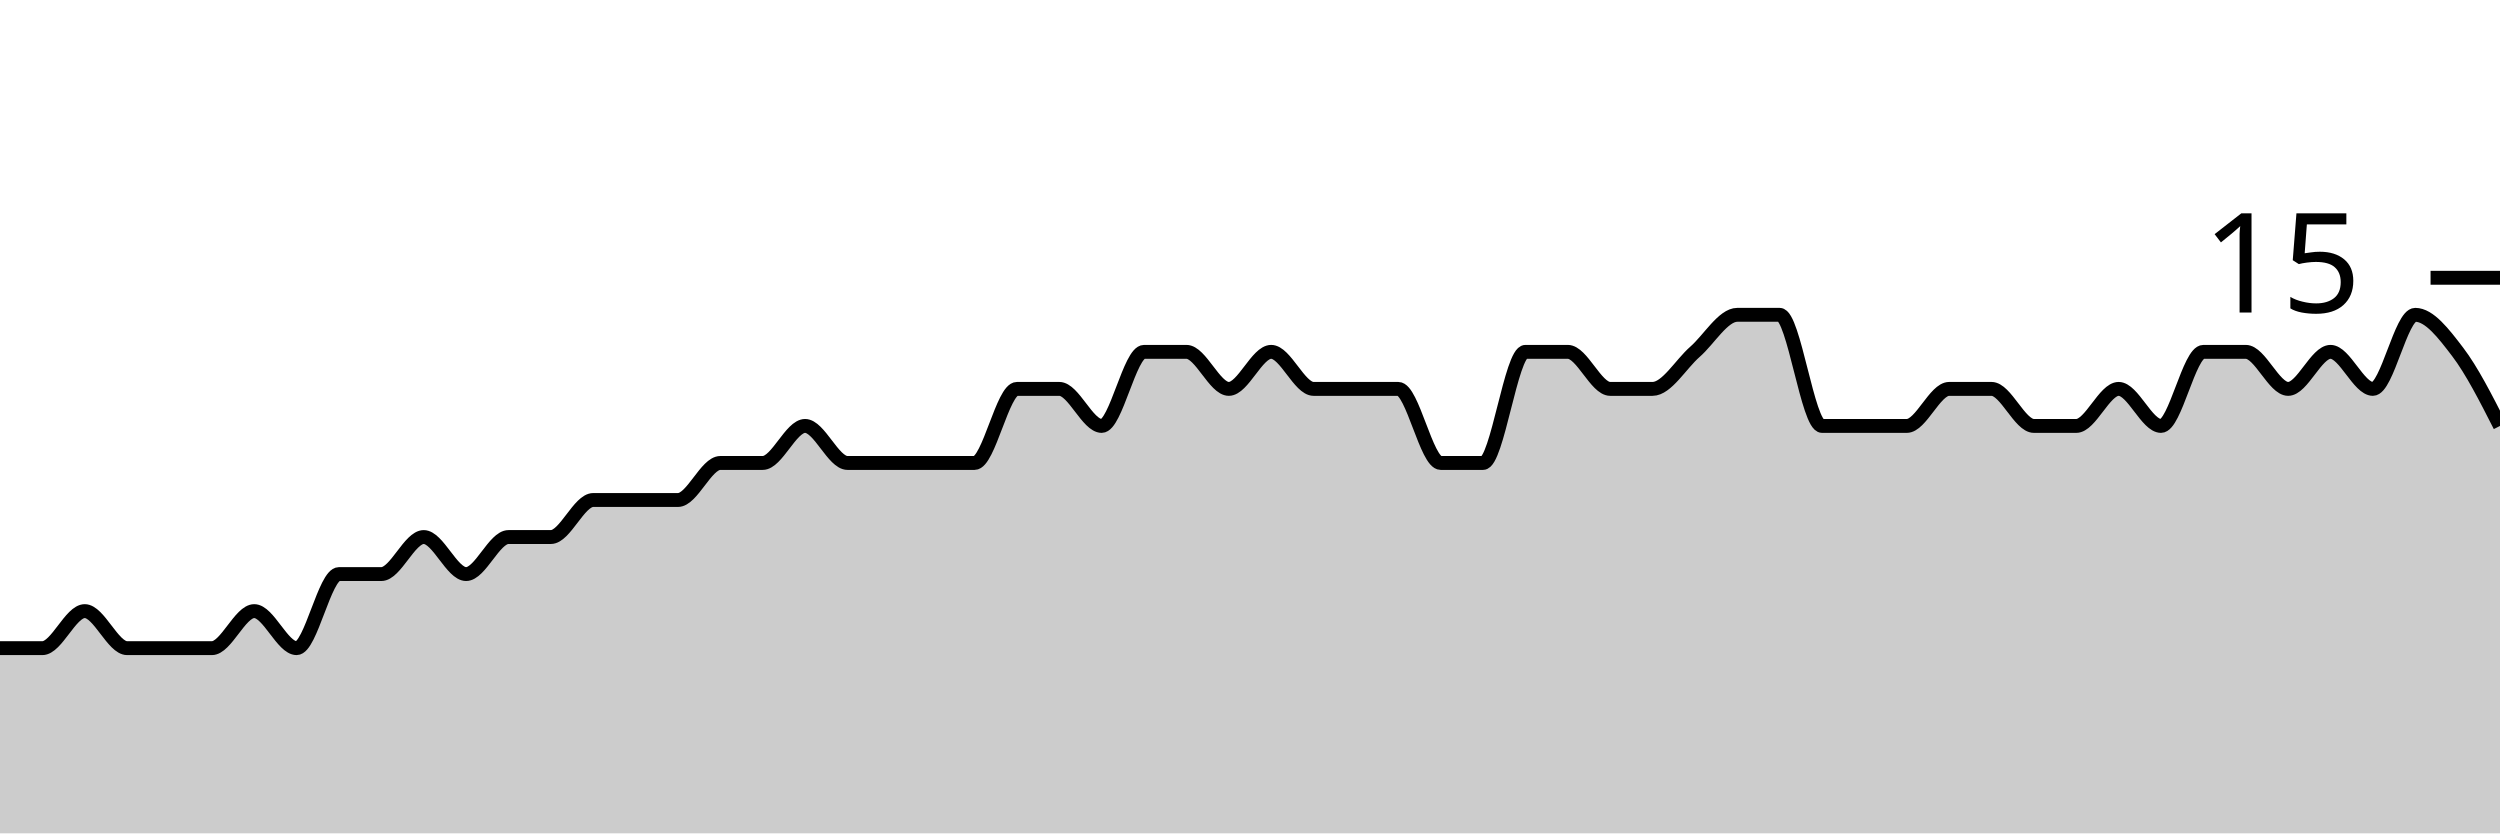
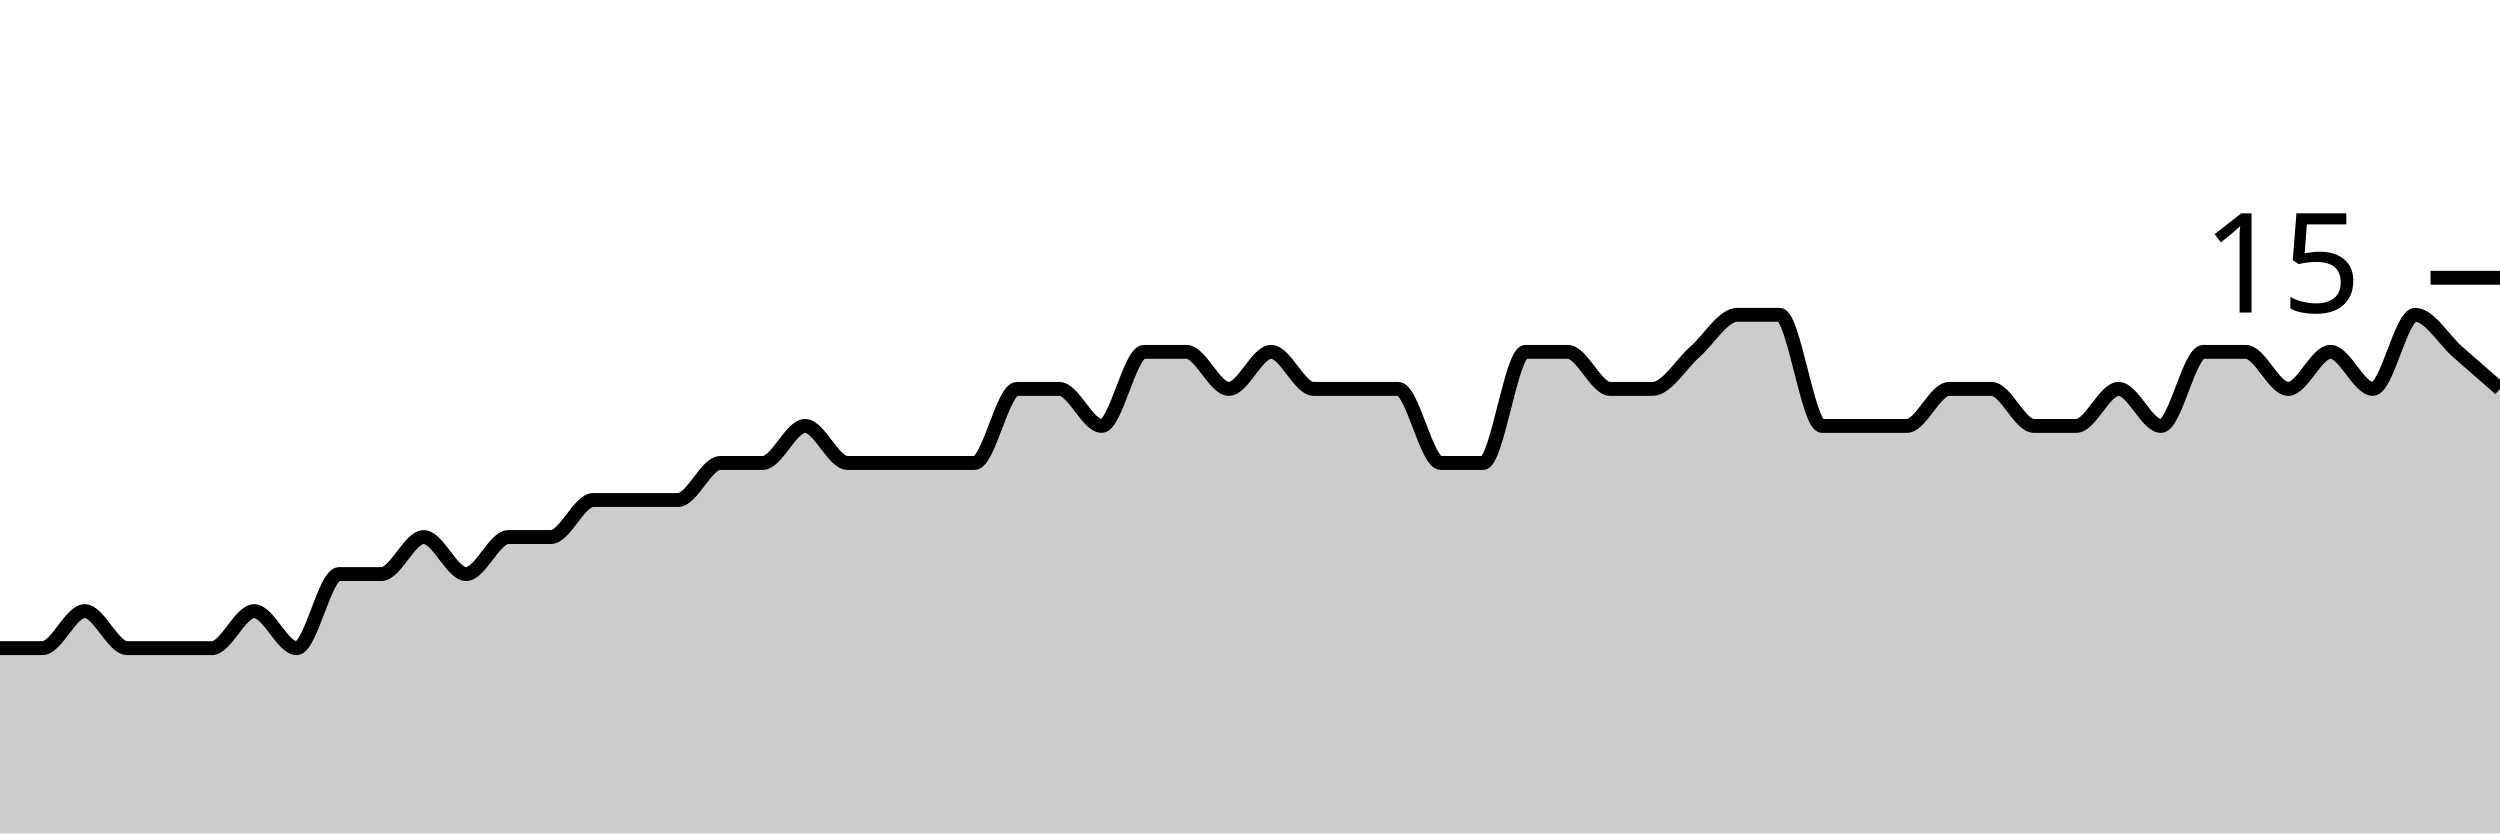
<svg xmlns="http://www.w3.org/2000/svg" viewBox="0 0 180 60">
  <g transform="translate(0,20)">
-     <path class="area" fill="rgba(0, 0, 0, 0.2)" d="M0,26.667C1.017,26.667,2.034,26.667,3.051,26.667C4.068,26.667,5.085,24,6.102,24C7.119,24,8.136,26.667,9.153,26.667C10.169,26.667,11.186,26.667,12.203,26.667C13.22,26.667,14.237,26.667,15.254,26.667C16.271,26.667,17.288,24,18.305,24C19.322,24,20.339,26.667,21.356,26.667C22.373,26.667,23.39,21.333,24.407,21.333C25.424,21.333,26.441,21.333,27.458,21.333C28.475,21.333,29.492,18.667,30.508,18.667C31.525,18.667,32.542,21.333,33.559,21.333C34.576,21.333,35.593,18.667,36.61,18.667C37.627,18.667,38.644,18.667,39.661,18.667C40.678,18.667,41.695,16,42.712,16C43.729,16,44.746,16,45.763,16C46.78,16,47.797,16,48.814,16C49.831,16,50.847,13.333,51.864,13.333C52.881,13.333,53.898,13.333,54.915,13.333C55.932,13.333,56.949,10.667,57.966,10.667C58.983,10.667,60,13.333,61.017,13.333C62.034,13.333,63.051,13.333,64.068,13.333C65.085,13.333,66.102,13.333,67.119,13.333C68.136,13.333,69.153,13.333,70.169,13.333C71.186,13.333,72.203,8,73.22,8C74.237,8,75.254,8,76.271,8C77.288,8,78.305,10.667,79.322,10.667C80.339,10.667,81.356,5.333,82.373,5.333C83.39,5.333,84.407,5.333,85.424,5.333C86.441,5.333,87.458,8,88.475,8C89.492,8,90.508,5.333,91.525,5.333C92.542,5.333,93.559,8,94.576,8C95.593,8,96.61,8,97.627,8C98.644,8,99.661,8,100.678,8C101.695,8,102.712,13.333,103.729,13.333C104.746,13.333,105.763,13.333,106.78,13.333C107.797,13.333,108.814,5.333,109.831,5.333C110.847,5.333,111.864,5.333,112.881,5.333C113.898,5.333,114.915,8,115.932,8C116.949,8,117.966,8,118.983,8C120,8,121.017,6.222,122.034,5.333C123.051,4.444,124.068,2.667,125.085,2.667C126.102,2.667,127.119,2.667,128.136,2.667C129.153,2.667,130.169,10.667,131.186,10.667C132.203,10.667,133.22,10.667,134.237,10.667C135.254,10.667,136.271,10.667,137.288,10.667C138.305,10.667,139.322,8,140.339,8C141.356,8,142.373,8,143.39,8C144.407,8,145.424,10.667,146.441,10.667C147.458,10.667,148.475,10.667,149.492,10.667C150.508,10.667,151.525,8,152.542,8C153.559,8,154.576,10.667,155.593,10.667C156.61,10.667,157.627,5.333,158.644,5.333C159.661,5.333,160.678,5.333,161.695,5.333C162.712,5.333,163.729,8,164.746,8C165.763,8,166.78,5.333,167.797,5.333C168.814,5.333,169.831,8,170.847,8C171.864,8,172.881,2.667,173.898,2.667C174.915,2.667,175.932,4,176.949,5.333C177.966,6.667,178.983,8.667,180,10.667L180,40C178.983,40,177.966,40,176.949,40C175.932,40,174.915,40,173.898,40C172.881,40,171.864,40,170.847,40C169.831,40,168.814,40,167.797,40C166.78,40,165.763,40,164.746,40C163.729,40,162.712,40,161.695,40C160.678,40,159.661,40,158.644,40C157.627,40,156.61,40,155.593,40C154.576,40,153.559,40,152.542,40C151.525,40,150.508,40,149.492,40C148.475,40,147.458,40,146.441,40C145.424,40,144.407,40,143.39,40C142.373,40,141.356,40,140.339,40C139.322,40,138.305,40,137.288,40C136.271,40,135.254,40,134.237,40C133.22,40,132.203,40,131.186,40C130.169,40,129.153,40,128.136,40C127.119,40,126.102,40,125.085,40C124.068,40,123.051,40,122.034,40C121.017,40,120,40,118.983,40C117.966,40,116.949,40,115.932,40C114.915,40,113.898,40,112.881,40C111.864,40,110.847,40,109.831,40C108.814,40,107.797,40,106.78,40C105.763,40,104.746,40,103.729,40C102.712,40,101.695,40,100.678,40C99.661,40,98.644,40,97.627,40C96.61,40,95.593,40,94.576,40C93.559,40,92.542,40,91.525,40C90.508,40,89.492,40,88.475,40C87.458,40,86.441,40,85.424,40C84.407,40,83.39,40,82.373,40C81.356,40,80.339,40,79.322,40C78.305,40,77.288,40,76.271,40C75.254,40,74.237,40,73.22,40C72.203,40,71.186,40,70.169,40C69.153,40,68.136,40,67.119,40C66.102,40,65.085,40,64.068,40C63.051,40,62.034,40,61.017,40C60,40,58.983,40,57.966,40C56.949,40,55.932,40,54.915,40C53.898,40,52.881,40,51.864,40C50.847,40,49.831,40,48.814,40C47.797,40,46.78,40,45.763,40C44.746,40,43.729,40,42.712,40C41.695,40,40.678,40,39.661,40C38.644,40,37.627,40,36.61,40C35.593,40,34.576,40,33.559,40C32.542,40,31.525,40,30.508,40C29.492,40,28.475,40,27.458,40C26.441,40,25.424,40,24.407,40C23.39,40,22.373,40,21.356,40C20.339,40,19.322,40,18.305,40C17.288,40,16.271,40,15.254,40C14.237,40,13.22,40,12.203,40C11.186,40,10.169,40,9.153,40C8.136,40,7.119,40,6.102,40C5.085,40,4.068,40,3.051,40C2.034,40,1.017,40,0,40Z" />
-     <path class="line" stroke="black" fill="none" d="M0,26.667C1.017,26.667,2.034,26.667,3.051,26.667C4.068,26.667,5.085,24,6.102,24C7.119,24,8.136,26.667,9.153,26.667C10.169,26.667,11.186,26.667,12.203,26.667C13.22,26.667,14.237,26.667,15.254,26.667C16.271,26.667,17.288,24,18.305,24C19.322,24,20.339,26.667,21.356,26.667C22.373,26.667,23.39,21.333,24.407,21.333C25.424,21.333,26.441,21.333,27.458,21.333C28.475,21.333,29.492,18.667,30.508,18.667C31.525,18.667,32.542,21.333,33.559,21.333C34.576,21.333,35.593,18.667,36.61,18.667C37.627,18.667,38.644,18.667,39.661,18.667C40.678,18.667,41.695,16,42.712,16C43.729,16,44.746,16,45.763,16C46.78,16,47.797,16,48.814,16C49.831,16,50.847,13.333,51.864,13.333C52.881,13.333,53.898,13.333,54.915,13.333C55.932,13.333,56.949,10.667,57.966,10.667C58.983,10.667,60,13.333,61.017,13.333C62.034,13.333,63.051,13.333,64.068,13.333C65.085,13.333,66.102,13.333,67.119,13.333C68.136,13.333,69.153,13.333,70.169,13.333C71.186,13.333,72.203,8,73.22,8C74.237,8,75.254,8,76.271,8C77.288,8,78.305,10.667,79.322,10.667C80.339,10.667,81.356,5.333,82.373,5.333C83.39,5.333,84.407,5.333,85.424,5.333C86.441,5.333,87.458,8,88.475,8C89.492,8,90.508,5.333,91.525,5.333C92.542,5.333,93.559,8,94.576,8C95.593,8,96.61,8,97.627,8C98.644,8,99.661,8,100.678,8C101.695,8,102.712,13.333,103.729,13.333C104.746,13.333,105.763,13.333,106.78,13.333C107.797,13.333,108.814,5.333,109.831,5.333C110.847,5.333,111.864,5.333,112.881,5.333C113.898,5.333,114.915,8,115.932,8C116.949,8,117.966,8,118.983,8C120,8,121.017,6.222,122.034,5.333C123.051,4.444,124.068,2.667,125.085,2.667C126.102,2.667,127.119,2.667,128.136,2.667C129.153,2.667,130.169,10.667,131.186,10.667C132.203,10.667,133.22,10.667,134.237,10.667C135.254,10.667,136.271,10.667,137.288,10.667C138.305,10.667,139.322,8,140.339,8C141.356,8,142.373,8,143.39,8C144.407,8,145.424,10.667,146.441,10.667C147.458,10.667,148.475,10.667,149.492,10.667C150.508,10.667,151.525,8,152.542,8C153.559,8,154.576,10.667,155.593,10.667C156.61,10.667,157.627,5.333,158.644,5.333C159.661,5.333,160.678,5.333,161.695,5.333C162.712,5.333,163.729,8,164.746,8C165.763,8,166.78,5.333,167.797,5.333C168.814,5.333,169.831,8,170.847,8C171.864,8,172.881,2.667,173.898,2.667C174.915,2.667,175.932,4,176.949,5.333C177.966,6.667,178.983,8.667,180,10.667" />
+     <path class="area" fill="rgba(0, 0, 0, 0.2)" d="M0,26.667C1.017,26.667,2.034,26.667,3.051,26.667C4.068,26.667,5.085,24,6.102,24C7.119,24,8.136,26.667,9.153,26.667C10.169,26.667,11.186,26.667,12.203,26.667C13.22,26.667,14.237,26.667,15.254,26.667C16.271,26.667,17.288,24,18.305,24C19.322,24,20.339,26.667,21.356,26.667C22.373,26.667,23.39,21.333,24.407,21.333C25.424,21.333,26.441,21.333,27.458,21.333C28.475,21.333,29.492,18.667,30.508,18.667C31.525,18.667,32.542,21.333,33.559,21.333C34.576,21.333,35.593,18.667,36.61,18.667C37.627,18.667,38.644,18.667,39.661,18.667C40.678,18.667,41.695,16,42.712,16C43.729,16,44.746,16,45.763,16C46.78,16,47.797,16,48.814,16C49.831,16,50.847,13.333,51.864,13.333C52.881,13.333,53.898,13.333,54.915,13.333C55.932,13.333,56.949,10.667,57.966,10.667C58.983,10.667,60,13.333,61.017,13.333C62.034,13.333,63.051,13.333,64.068,13.333C65.085,13.333,66.102,13.333,67.119,13.333C68.136,13.333,69.153,13.333,70.169,13.333C71.186,13.333,72.203,8,73.22,8C74.237,8,75.254,8,76.271,8C77.288,8,78.305,10.667,79.322,10.667C80.339,10.667,81.356,5.333,82.373,5.333C83.39,5.333,84.407,5.333,85.424,5.333C86.441,5.333,87.458,8,88.475,8C89.492,8,90.508,5.333,91.525,5.333C92.542,5.333,93.559,8,94.576,8C95.593,8,96.61,8,97.627,8C98.644,8,99.661,8,100.678,8C101.695,8,102.712,13.333,103.729,13.333C104.746,13.333,105.763,13.333,106.78,13.333C107.797,13.333,108.814,5.333,109.831,5.333C110.847,5.333,111.864,5.333,112.881,5.333C113.898,5.333,114.915,8,115.932,8C116.949,8,117.966,8,118.983,8C120,8,121.017,6.222,122.034,5.333C123.051,4.444,124.068,2.667,125.085,2.667C126.102,2.667,127.119,2.667,128.136,2.667C129.153,2.667,130.169,10.667,131.186,10.667C132.203,10.667,133.22,10.667,134.237,10.667C135.254,10.667,136.271,10.667,137.288,10.667C138.305,10.667,139.322,8,140.339,8C141.356,8,142.373,8,143.39,8C144.407,8,145.424,10.667,146.441,10.667C147.458,10.667,148.475,10.667,149.492,10.667C150.508,10.667,151.525,8,152.542,8C153.559,8,154.576,10.667,155.593,10.667C156.61,10.667,157.627,5.333,158.644,5.333C159.661,5.333,160.678,5.333,161.695,5.333C162.712,5.333,163.729,8,164.746,8C165.763,8,166.78,5.333,167.797,5.333C168.814,5.333,169.831,8,170.847,8C171.864,8,172.881,2.667,173.898,2.667C174.915,2.667,175.932,4.444,176.949,5.333C177.966,6.222,178.983,7.111,180,8L180,40C178.983,40,177.966,40,176.949,40C175.932,40,174.915,40,173.898,40C172.881,40,171.864,40,170.847,40C169.831,40,168.814,40,167.797,40C166.78,40,165.763,40,164.746,40C163.729,40,162.712,40,161.695,40C160.678,40,159.661,40,158.644,40C157.627,40,156.61,40,155.593,40C154.576,40,153.559,40,152.542,40C151.525,40,150.508,40,149.492,40C148.475,40,147.458,40,146.441,40C145.424,40,144.407,40,143.39,40C142.373,40,141.356,40,140.339,40C139.322,40,138.305,40,137.288,40C136.271,40,135.254,40,134.237,40C133.22,40,132.203,40,131.186,40C130.169,40,129.153,40,128.136,40C127.119,40,126.102,40,125.085,40C124.068,40,123.051,40,122.034,40C121.017,40,120,40,118.983,40C117.966,40,116.949,40,115.932,40C114.915,40,113.898,40,112.881,40C111.864,40,110.847,40,109.831,40C108.814,40,107.797,40,106.78,40C105.763,40,104.746,40,103.729,40C102.712,40,101.695,40,100.678,40C99.661,40,98.644,40,97.627,40C96.61,40,95.593,40,94.576,40C93.559,40,92.542,40,91.525,40C90.508,40,89.492,40,88.475,40C87.458,40,86.441,40,85.424,40C84.407,40,83.39,40,82.373,40C81.356,40,80.339,40,79.322,40C78.305,40,77.288,40,76.271,40C75.254,40,74.237,40,73.22,40C72.203,40,71.186,40,70.169,40C69.153,40,68.136,40,67.119,40C66.102,40,65.085,40,64.068,40C63.051,40,62.034,40,61.017,40C60,40,58.983,40,57.966,40C56.949,40,55.932,40,54.915,40C53.898,40,52.881,40,51.864,40C50.847,40,49.831,40,48.814,40C47.797,40,46.78,40,45.763,40C44.746,40,43.729,40,42.712,40C41.695,40,40.678,40,39.661,40C38.644,40,37.627,40,36.61,40C35.593,40,34.576,40,33.559,40C32.542,40,31.525,40,30.508,40C29.492,40,28.475,40,27.458,40C26.441,40,25.424,40,24.407,40C23.39,40,22.373,40,21.356,40C20.339,40,19.322,40,18.305,40C17.288,40,16.271,40,15.254,40C14.237,40,13.22,40,12.203,40C11.186,40,10.169,40,9.153,40C8.136,40,7.119,40,6.102,40C5.085,40,4.068,40,3.051,40C2.034,40,1.017,40,0,40Z" />
+     <path class="line" stroke="black" fill="none" d="M0,26.667C1.017,26.667,2.034,26.667,3.051,26.667C4.068,26.667,5.085,24,6.102,24C7.119,24,8.136,26.667,9.153,26.667C10.169,26.667,11.186,26.667,12.203,26.667C13.22,26.667,14.237,26.667,15.254,26.667C16.271,26.667,17.288,24,18.305,24C19.322,24,20.339,26.667,21.356,26.667C22.373,26.667,23.39,21.333,24.407,21.333C25.424,21.333,26.441,21.333,27.458,21.333C28.475,21.333,29.492,18.667,30.508,18.667C31.525,18.667,32.542,21.333,33.559,21.333C34.576,21.333,35.593,18.667,36.61,18.667C37.627,18.667,38.644,18.667,39.661,18.667C40.678,18.667,41.695,16,42.712,16C43.729,16,44.746,16,45.763,16C46.78,16,47.797,16,48.814,16C49.831,16,50.847,13.333,51.864,13.333C52.881,13.333,53.898,13.333,54.915,13.333C55.932,13.333,56.949,10.667,57.966,10.667C58.983,10.667,60,13.333,61.017,13.333C62.034,13.333,63.051,13.333,64.068,13.333C65.085,13.333,66.102,13.333,67.119,13.333C68.136,13.333,69.153,13.333,70.169,13.333C71.186,13.333,72.203,8,73.22,8C74.237,8,75.254,8,76.271,8C77.288,8,78.305,10.667,79.322,10.667C80.339,10.667,81.356,5.333,82.373,5.333C83.39,5.333,84.407,5.333,85.424,5.333C86.441,5.333,87.458,8,88.475,8C89.492,8,90.508,5.333,91.525,5.333C92.542,5.333,93.559,8,94.576,8C95.593,8,96.61,8,97.627,8C98.644,8,99.661,8,100.678,8C101.695,8,102.712,13.333,103.729,13.333C104.746,13.333,105.763,13.333,106.78,13.333C107.797,13.333,108.814,5.333,109.831,5.333C110.847,5.333,111.864,5.333,112.881,5.333C113.898,5.333,114.915,8,115.932,8C116.949,8,117.966,8,118.983,8C120,8,121.017,6.222,122.034,5.333C123.051,4.444,124.068,2.667,125.085,2.667C126.102,2.667,127.119,2.667,128.136,2.667C129.153,2.667,130.169,10.667,131.186,10.667C132.203,10.667,133.22,10.667,134.237,10.667C135.254,10.667,136.271,10.667,137.288,10.667C138.305,10.667,139.322,8,140.339,8C141.356,8,142.373,8,143.39,8C144.407,8,145.424,10.667,146.441,10.667C147.458,10.667,148.475,10.667,149.492,10.667C150.508,10.667,151.525,8,152.542,8C153.559,8,154.576,10.667,155.593,10.667C156.61,10.667,157.627,5.333,158.644,5.333C159.661,5.333,160.678,5.333,161.695,5.333C162.712,5.333,163.729,8,164.746,8C165.763,8,166.78,5.333,167.797,5.333C168.814,5.333,169.831,8,170.847,8C171.864,8,172.881,2.667,173.898,2.667C174.915,2.667,175.932,4.444,176.949,5.333C177.966,6.222,178.983,7.111,180,8" />
    <path class="axis-ceiling" stroke-width="1" stroke="black" fill="none" d="M175,0L180,0" />
    <text class="axis-ceiling-label" font-family="sans-serif" text-anchor="end" font-size="10px" x="170" y="2.5">15</text>
  </g>
</svg>
